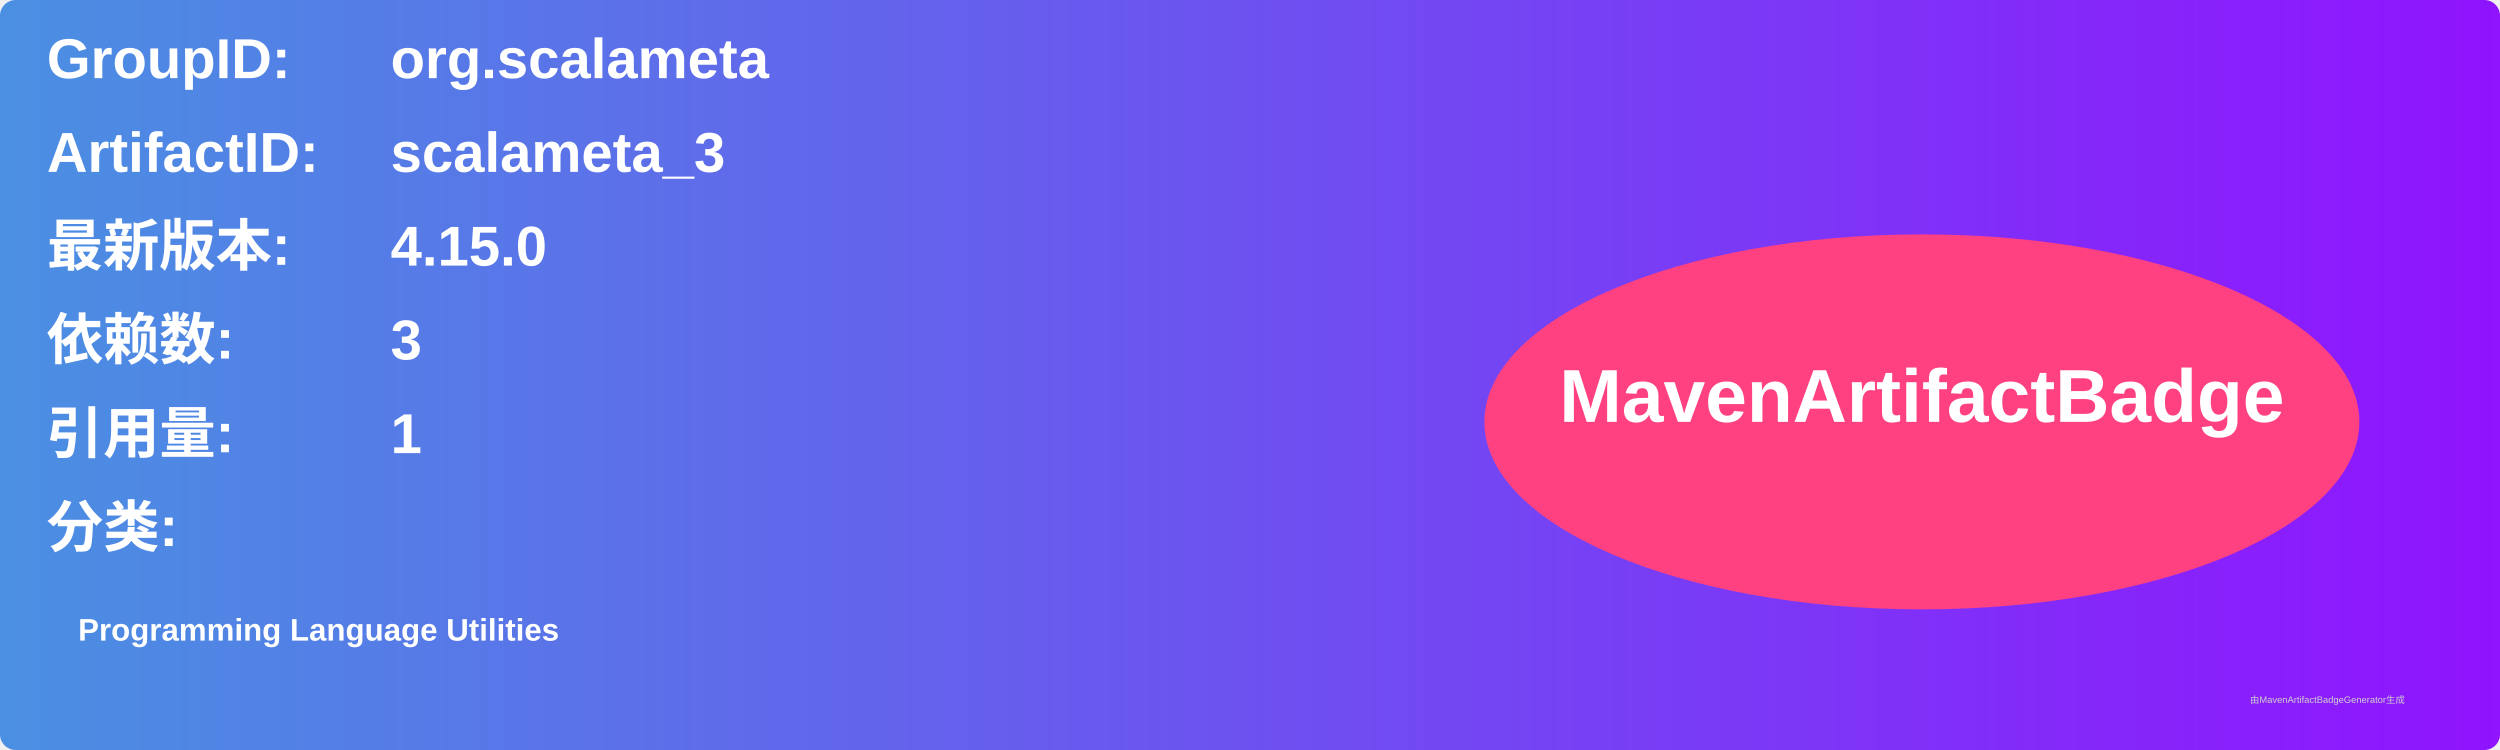
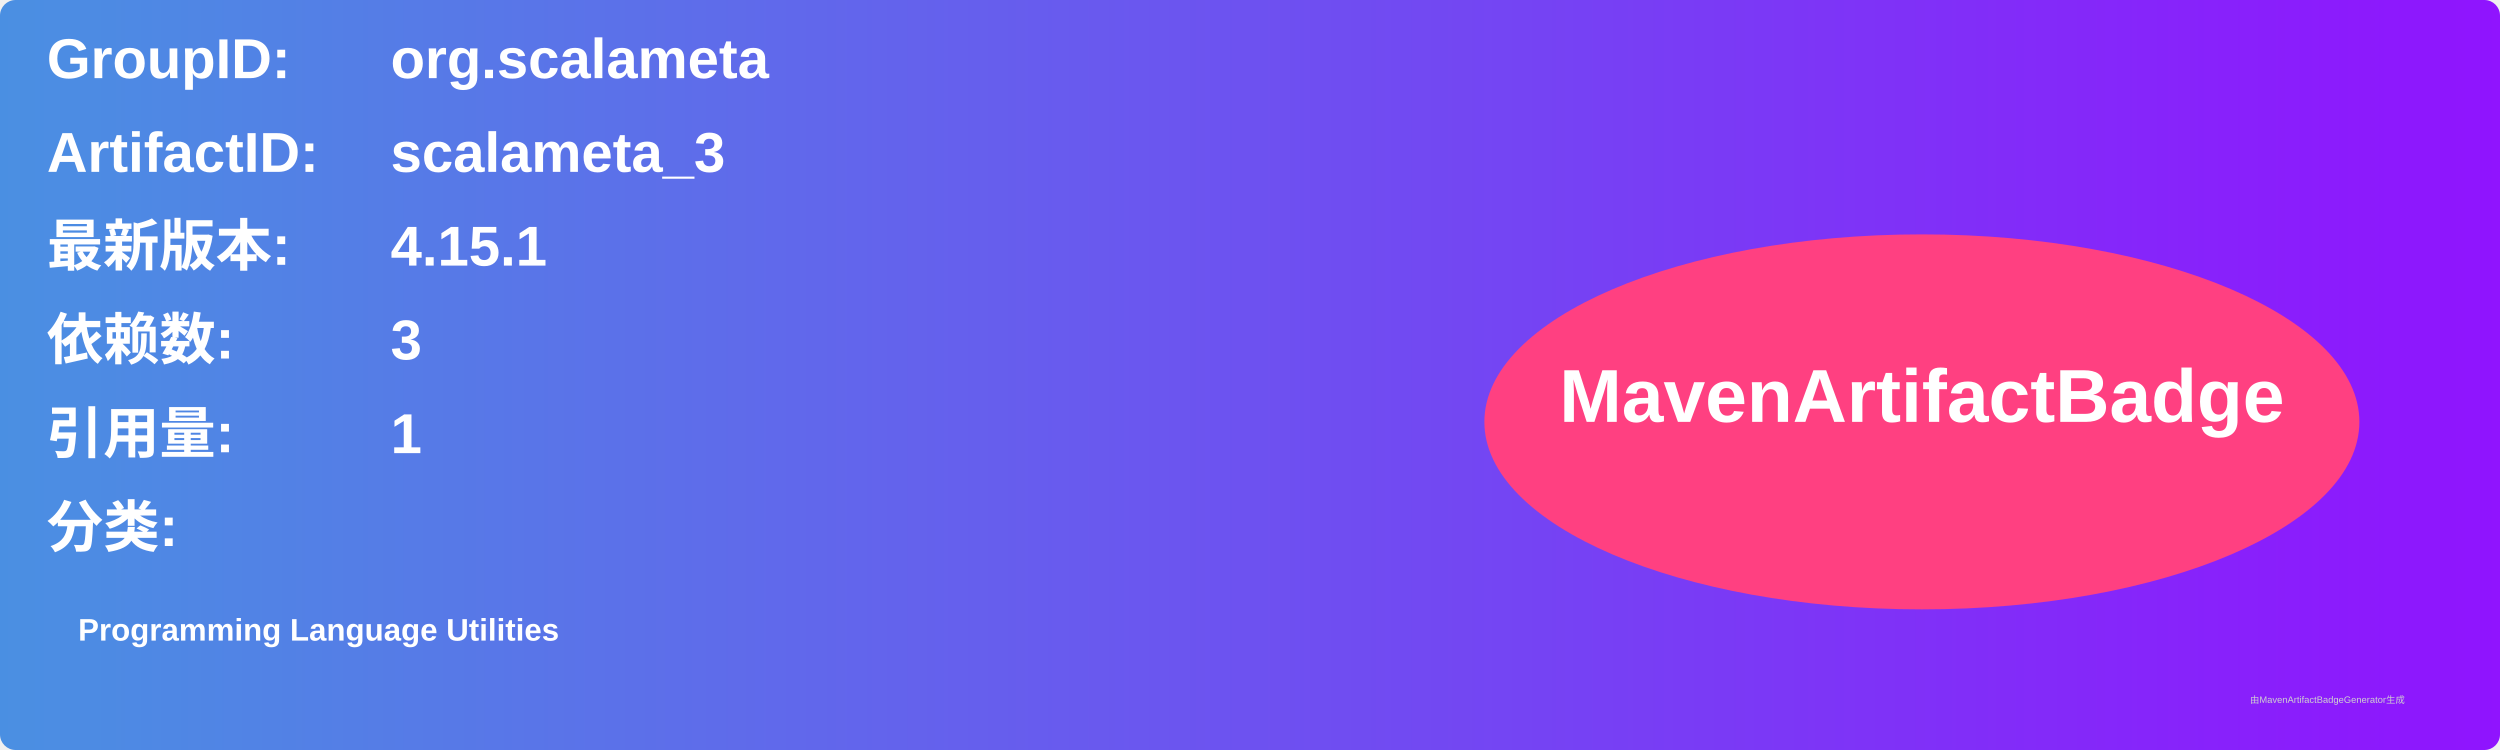
<svg xmlns="http://www.w3.org/2000/svg" width="800" height="240" viewBox="0 0 800 240">
  <linearGradient id="grad" x1="0%" y1="0%" x2="100%" y2="0%">
    <stop offset="0%" stop-color="#4a90e2" />
    <stop offset="100%" stop-color="#9013fe" />
  </linearGradient>
  <rect width="100%" height="100%" rx="5" ry="5" fill="url(#grad)" />
  <g transform="translate(15, 15)">
    <text x="0" y="10" font-family="Arial" font-size="18" fill="white" font-weight="bold" width="260">GroupID:</text>
    <text x="110" y="10" font-family="Arial" font-size="18" fill="white" font-weight="bold" width="460">org.scalameta</text>
    <text x="0" y="40" font-family="Arial" font-size="18" fill="white" font-weight="bold" width="260">ArtifactID:</text>
    <text x="110" y="40" font-family="Arial" font-size="18" fill="white" font-weight="bold" width="460">scalameta_3</text>
    <text x="0" y="70" font-family="Arial" font-size="18" fill="white" font-weight="bold">最新版本:</text>
    <text x="110" y="70" font-family="Arial" font-size="18" fill="white" font-weight="bold">
-       <tspan font-weight="bold">4.15.0</tspan>
+       <tspan font-weight="bold">4.15.1</tspan>
    </text>
    <text x="0" y="100" font-family="Arial" font-size="18" fill="white" font-weight="bold">依赖数: </text>
    <text x="110" y="100" font-family="Arial" font-size="18" fill="white">
      <tspan font-weight="bold">3</tspan>
    </text>
    <text x="0" y="130" font-family="Arial" font-size="18" fill="white" font-weight="bold">引用量: </text>
    <text x="110" y="130" font-family="Arial" font-size="18" fill="white">
      <tspan font-weight="bold">1</tspan>
    </text>
    <text x="0" y="160" font-family="Arial" font-size="18" fill="white" font-weight="bold">分类:</text>
    <text x="10" y="190" font-family="Arial" font-size="10" fill="white">
      <tspan font-weight="bold">Programming Language Utilities</tspan>
    </text>
    <ellipse cx="600" cy="120" rx="140" ry="60" fill="#ff4081" />
    <text x="600" y="120" text-anchor="middle" font-family="Arial" font-size="24" fill="white" font-weight="bold">MavenArtifactBadge</text>
  </g>
  <text x="720" y="225" font-family="Arial" font-size="3" fill="#d0d0d0">由MavenArtifactBadgeGenerator生成</text>
</svg>
